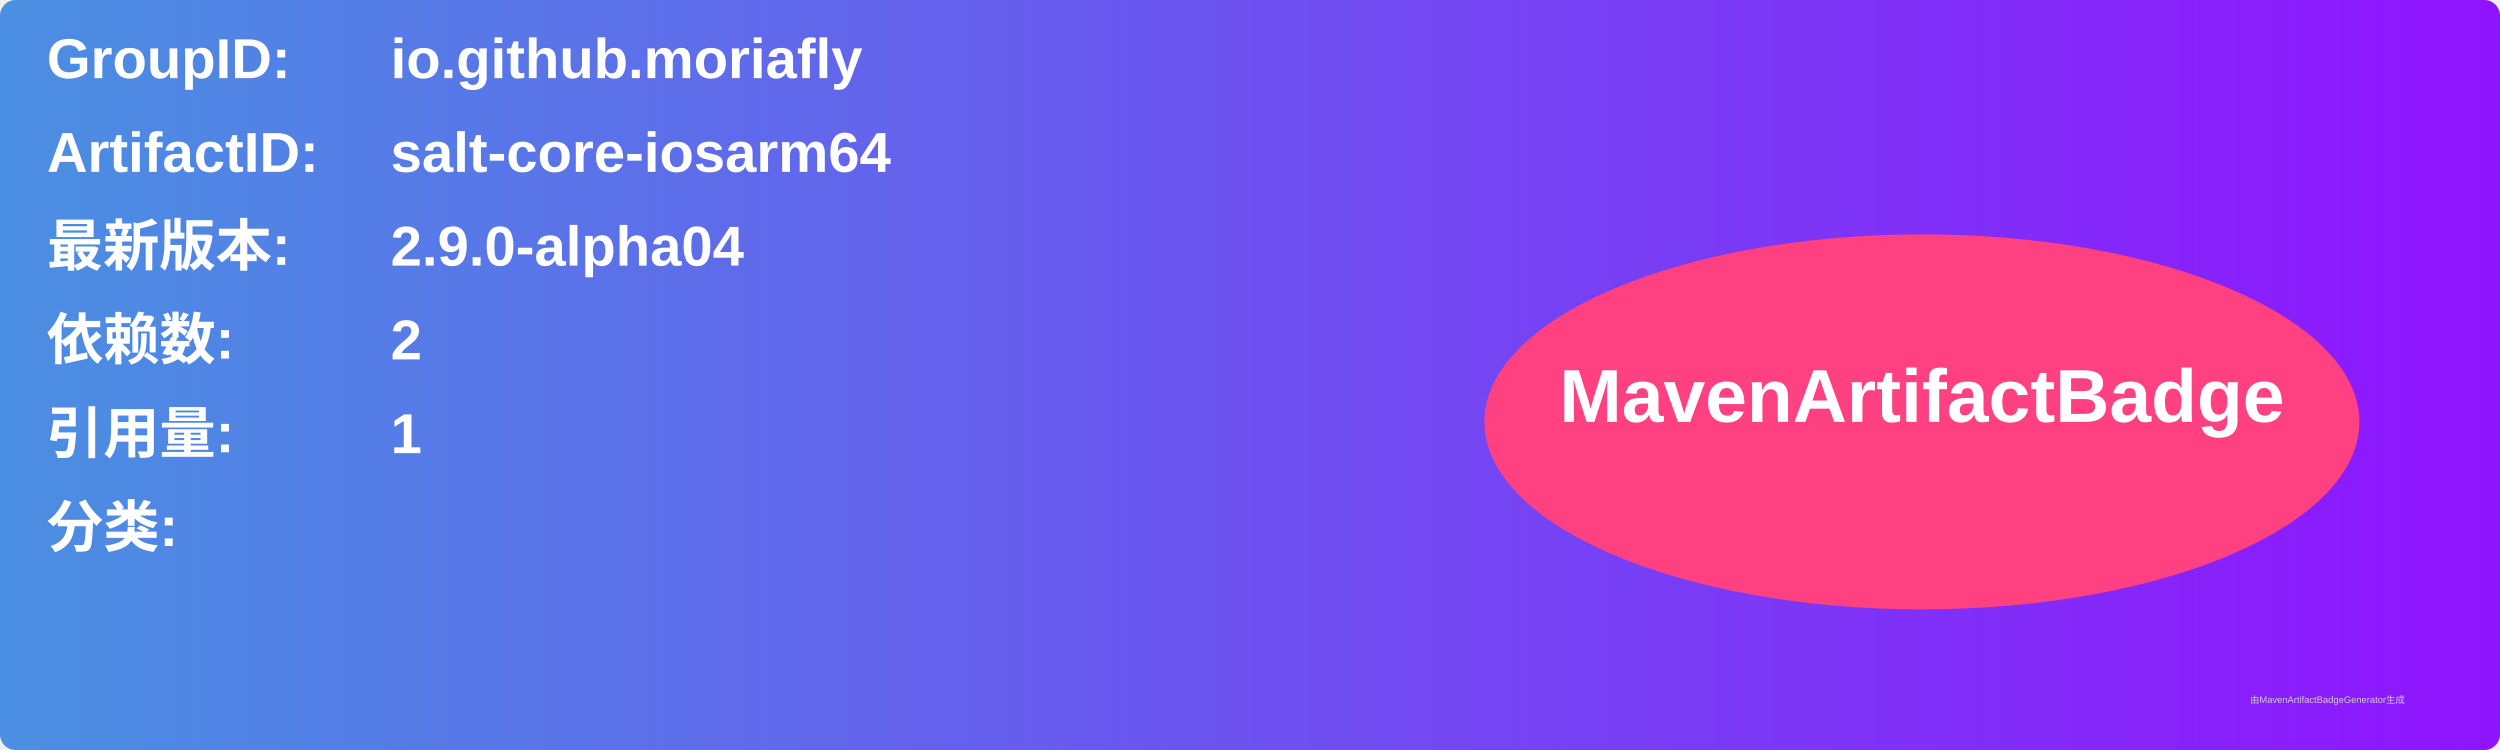
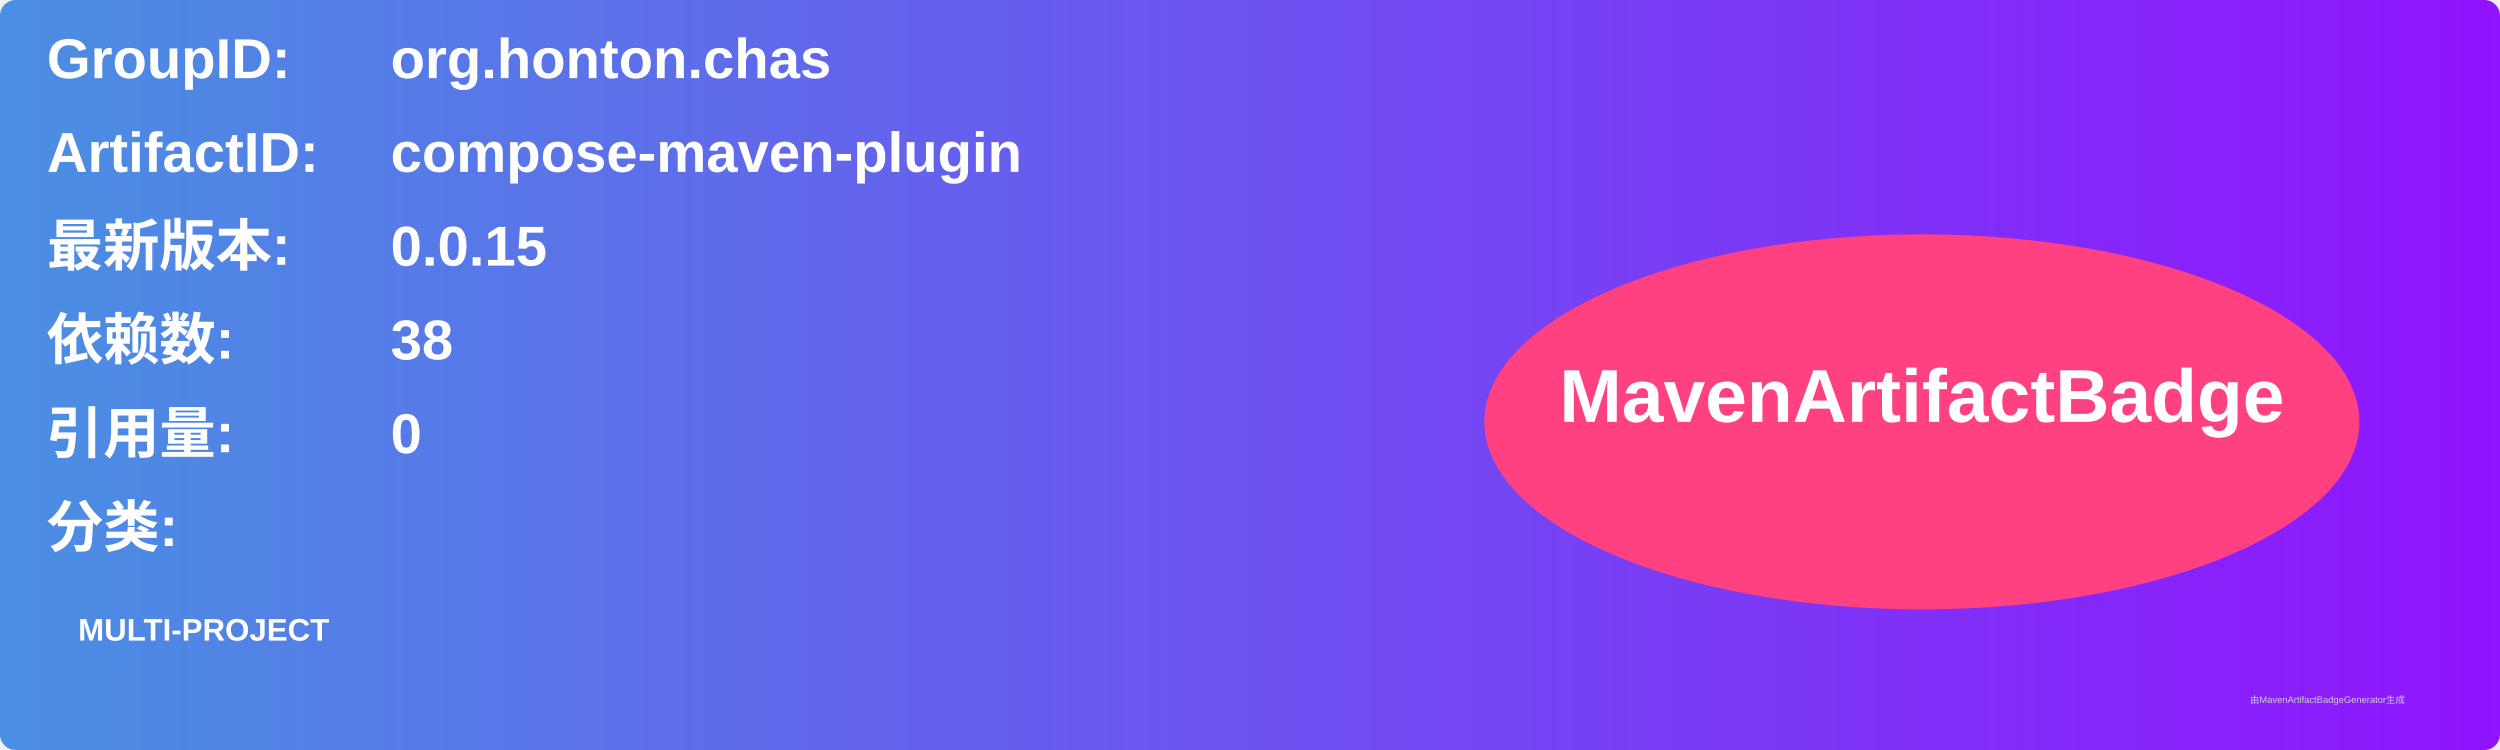
<svg xmlns="http://www.w3.org/2000/svg" width="800" height="240" viewBox="0 0 800 240">
  <linearGradient id="grad" x1="0%" y1="0%" x2="100%" y2="0%">
    <stop offset="0%" stop-color="#4a90e2" />
    <stop offset="100%" stop-color="#9013fe" />
  </linearGradient>
  <rect width="100%" height="100%" rx="5" ry="5" fill="url(#grad)" />
  <g transform="translate(15, 15)">
    <text x="0" y="10" font-family="Arial" font-size="18" fill="white" font-weight="bold" width="260">GroupID:</text>
-     <text x="110" y="10" font-family="Arial" font-size="18" fill="white" font-weight="bold" width="460">io.github.moriafly</text>
+     <text x="110" y="10" font-family="Arial" font-size="18" fill="white" font-weight="bold" width="460">org.honton.chas</text>
    <text x="0" y="40" font-family="Arial" font-size="18" fill="white" font-weight="bold" width="260">ArtifactID:</text>
-     <text x="110" y="40" font-family="Arial" font-size="18" fill="white" font-weight="bold" width="460">salt-core-iosarm64</text>
+     <text x="110" y="40" font-family="Arial" font-size="18" fill="white" font-weight="bold" width="460">compose-maven-plugin</text>
    <text x="0" y="70" font-family="Arial" font-size="18" fill="white" font-weight="bold">最新版本:</text>
    <text x="110" y="70" font-family="Arial" font-size="18" fill="white" font-weight="bold">
-       <tspan font-weight="bold">2.9.0-alpha04</tspan>
+       <tspan font-weight="bold">0.0.15</tspan>
    </text>
    <text x="0" y="100" font-family="Arial" font-size="18" fill="white" font-weight="bold">依赖数: </text>
    <text x="110" y="100" font-family="Arial" font-size="18" fill="white">
-       <tspan font-weight="bold">2</tspan>
+       <tspan font-weight="bold">38</tspan>
    </text>
    <text x="0" y="130" font-family="Arial" font-size="18" fill="white" font-weight="bold">引用量: </text>
    <text x="110" y="130" font-family="Arial" font-size="18" fill="white">
-       <tspan font-weight="bold">1</tspan>
+       <tspan font-weight="bold">0</tspan>
    </text>
    <text x="0" y="160" font-family="Arial" font-size="18" fill="white" font-weight="bold">分类:</text>
    <text x="10" y="190" font-family="Arial" font-size="10" fill="white">
-       <tspan font-weight="bold" />
+       <tspan font-weight="bold">MULTI-PROJECT</tspan>
    </text>
    <ellipse cx="600" cy="120" rx="140" ry="60" fill="#ff4081" />
    <text x="600" y="120" text-anchor="middle" font-family="Arial" font-size="24" fill="white" font-weight="bold">MavenArtifactBadge</text>
  </g>
  <text x="720" y="225" font-family="Arial" font-size="3" fill="#d0d0d0">由MavenArtifactBadgeGenerator生成</text>
</svg>
